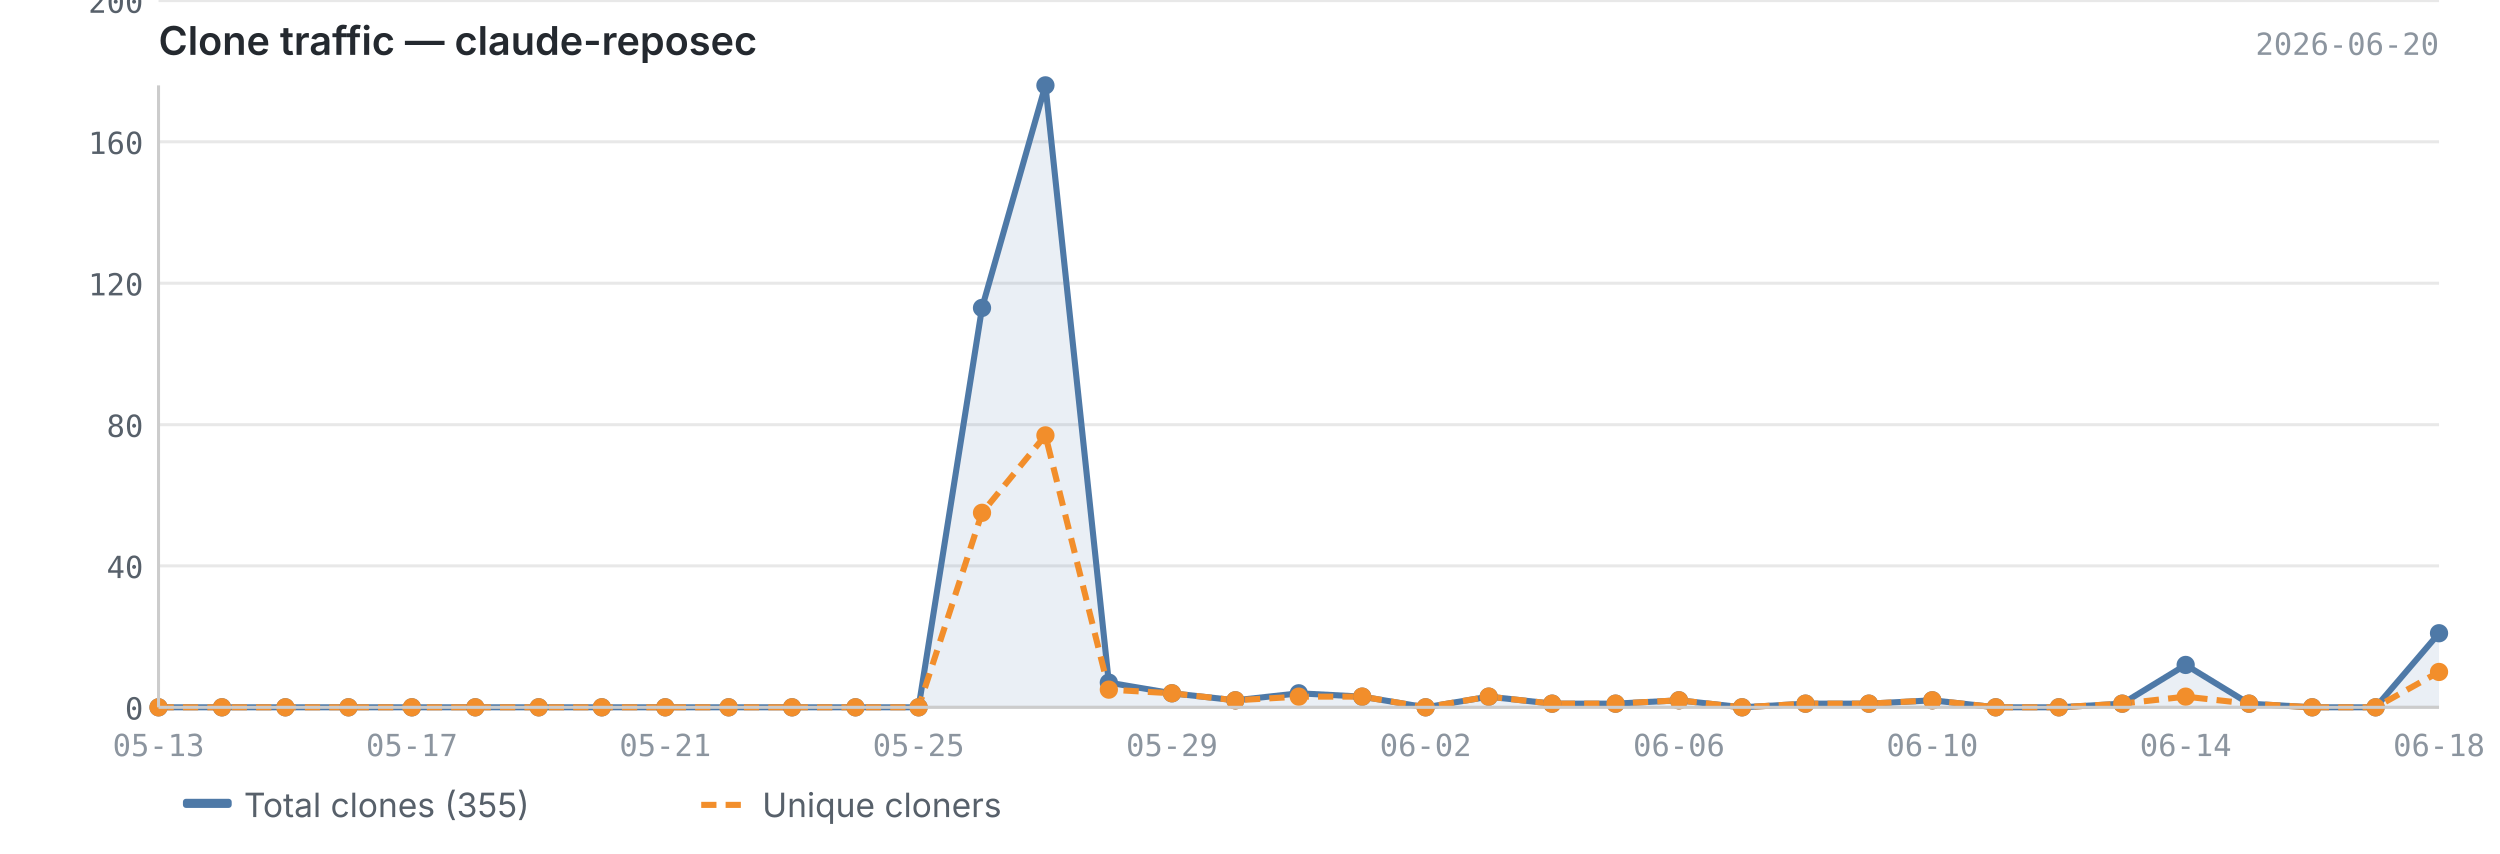
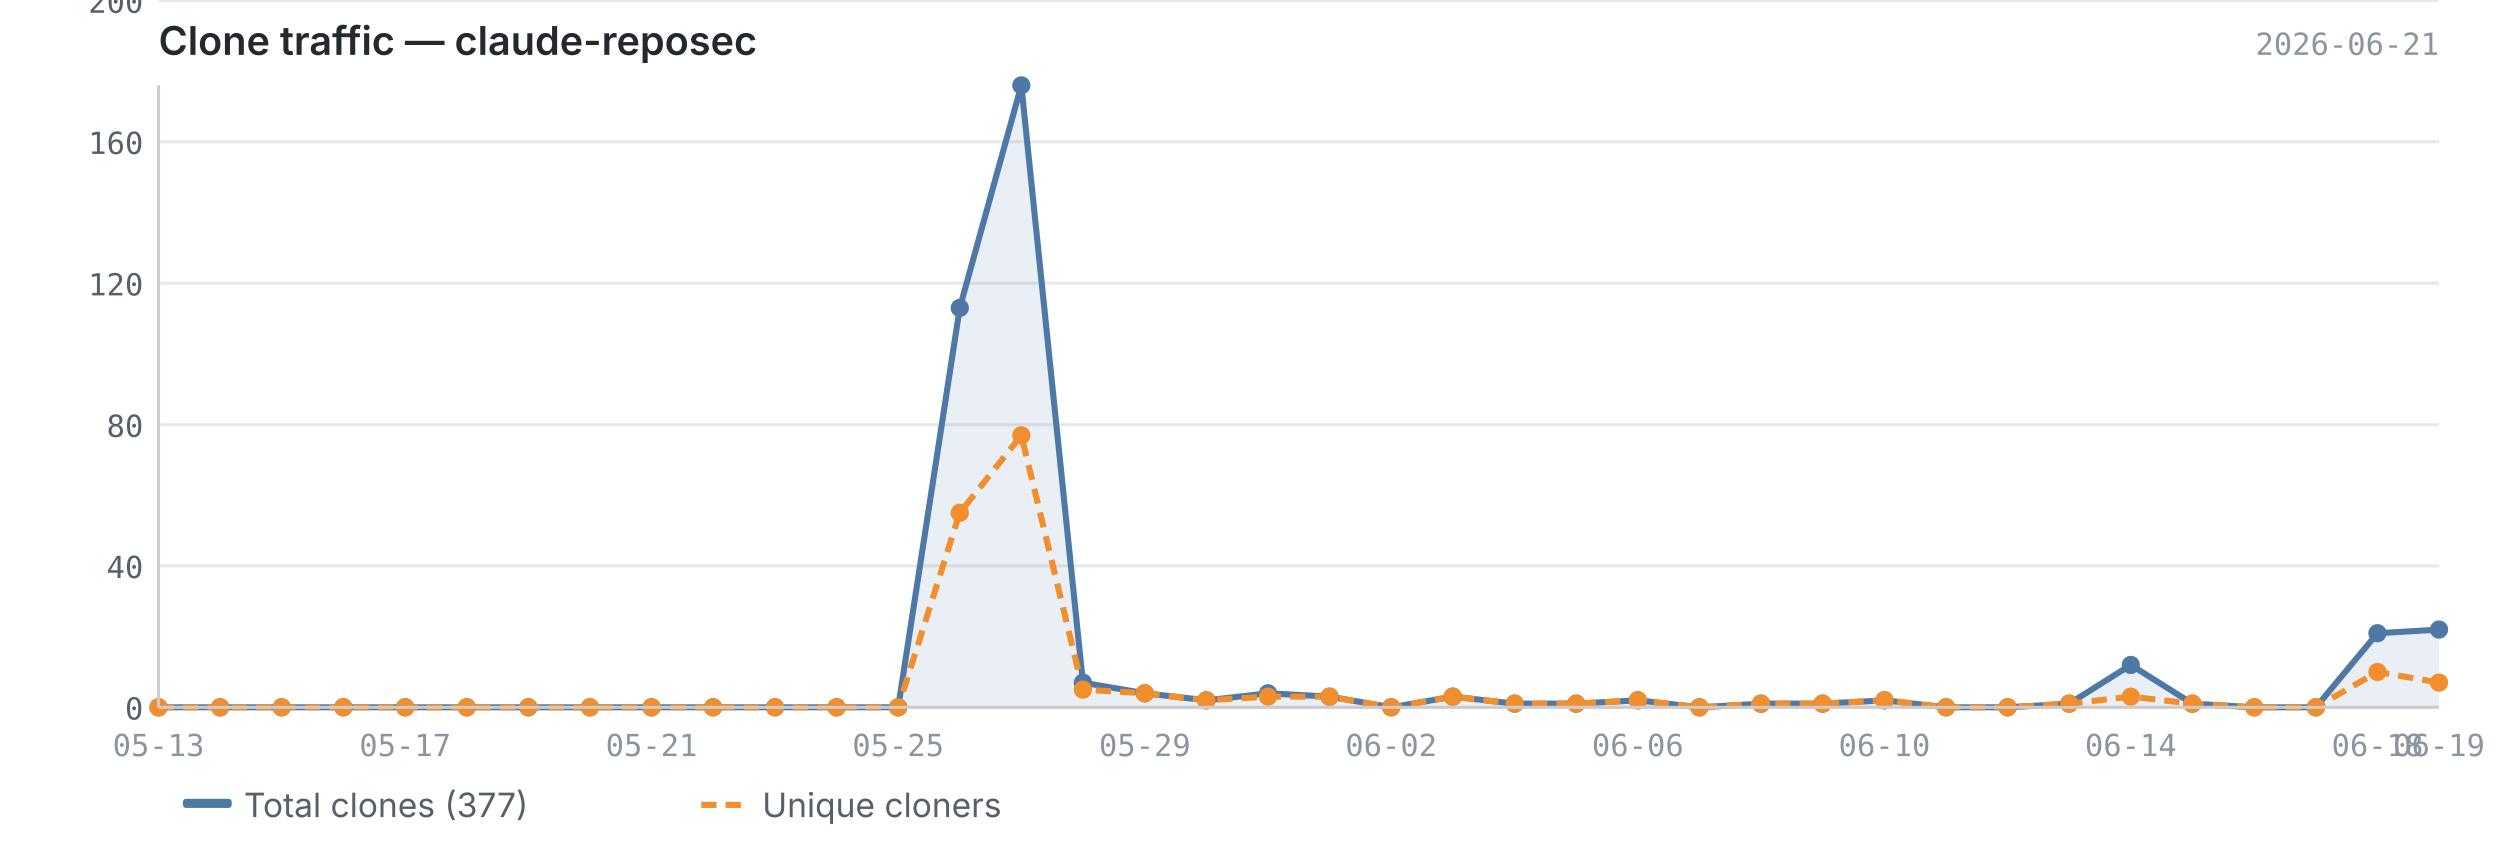
<svg xmlns="http://www.w3.org/2000/svg" viewBox="0 0 820 280" width="820" height="280">
  <text x="52" y="18" font-size="13" font-weight="600" fill="#24292f" font-family="-apple-system, BlinkMacSystemFont, 'Segoe UI', sans-serif">Clone traffic — claude-reposec</text>
-   <text x="800" y="18" font-size="10" fill="#8c959f" font-family="ui-monospace, SFMono-Regular, 'SF Mono', Menlo, monospace" text-anchor="end">2026-06-20</text>
+   <text x="800" y="18" font-size="10" fill="#8c959f" font-family="ui-monospace, SFMono-Regular, 'SF Mono', Menlo, monospace" text-anchor="end">2026-06-21</text>
  <line x1="52" y1="232.0" x2="800" y2="232.0" stroke="#e8e8e8" stroke-width="1" />
  <line x1="52" y1="185.6" x2="800" y2="185.6" stroke="#e8e8e8" stroke-width="1" />
  <line x1="52" y1="139.3" x2="800" y2="139.3" stroke="#e8e8e8" stroke-width="1" />
  <line x1="52" y1="92.9" x2="800" y2="92.9" stroke="#e8e8e8" stroke-width="1" />
  <line x1="52" y1="46.5" x2="800" y2="46.5" stroke="#e8e8e8" stroke-width="1" />
  <line x1="52" y1="0.2" x2="800" y2="0.2" stroke="#e8e8e8" stroke-width="1" />
-   <path d="M52.0,232.0 L52.0,232.0 L72.8,232.0 L93.6,232.0 L114.3,232.0 L135.1,232.0 L155.9,232.0 L176.7,232.0 L197.4,232.0 L218.2,232.0 L239.0,232.0 L259.8,232.0 L280.6,232.0 L301.3,232.0 L322.1,101.0 L342.9,28.0 L363.7,223.9 L384.4,227.4 L405.2,229.7 L426.0,227.4 L446.8,228.5 L467.6,232.0 L488.3,228.5 L509.1,230.8 L529.9,230.8 L550.7,229.7 L571.4,232.0 L592.2,230.8 L613.0,230.8 L633.8,229.7 L654.6,232.0 L675.3,232.0 L696.1,230.8 L716.9,218.1 L737.7,230.8 L758.4,232.0 L779.2,232.0 L800.0,207.7 L800.0,232.0 L52.0,232.0Z" fill="#4e79a7" opacity="0.12" />
-   <polyline points="52.0,232.0 72.8,232.0 93.6,232.0 114.3,232.0 135.1,232.0 155.9,232.0 176.7,232.0 197.4,232.0 218.2,232.0 239.0,232.0 259.8,232.0 280.6,232.0 301.3,232.0 322.1,101.0 342.9,28.0 363.7,223.9 384.4,227.4 405.2,229.7 426.0,227.4 446.8,228.5 467.6,232.0 488.3,228.5 509.1,230.8 529.9,230.8 550.7,229.7 571.4,232.0 592.2,230.8 613.0,230.8 633.8,229.7 654.6,232.0 675.3,232.0 696.1,230.8 716.9,218.1 737.7,230.8 758.4,232.0 779.2,232.0 800.0,207.7" fill="none" stroke="#4e79a7" stroke-width="2" stroke-linejoin="round" />
-   <polyline points="52.0,232.0 72.8,232.0 93.6,232.0 114.3,232.0 135.1,232.0 155.9,232.0 176.7,232.0 197.4,232.0 218.2,232.0 239.0,232.0 259.8,232.0 280.6,232.0 301.3,232.0 322.1,168.2 342.9,142.8 363.7,226.2 384.4,227.4 405.2,229.7 426.0,228.5 446.8,228.5 467.6,232.0 488.3,228.5 509.1,230.8 529.9,230.8 550.7,229.7 571.4,232.0 592.2,230.8 613.0,230.8 633.8,229.7 654.6,232.0 675.3,232.0 696.1,230.8 716.9,228.5 737.7,230.8 758.4,232.0 779.2,232.0 800.0,220.4" fill="none" stroke="#f28e2b" stroke-width="2" stroke-linejoin="round" stroke-dasharray="5,3" />
+   <path d="M52.0,232.0 L52.0,232.0 L72.2,232.0 L92.4,232.0 L112.6,232.0 L132.9,232.0 L153.1,232.0 L173.3,232.0 L193.5,232.0 L213.7,232.0 L233.9,232.0 L254.2,232.0 L274.4,232.0 L294.6,232.0 L314.8,101.0 L335.0,28.0 L355.2,223.9 L375.5,227.4 L395.7,229.7 L415.9,227.4 L436.1,228.5 L456.3,232.0 L476.5,228.5 L496.8,230.8 L517.0,230.8 L537.2,229.7 L557.4,232.0 L577.6,230.8 L597.8,230.8 L618.1,229.7 L638.3,232.0 L658.5,232.0 L678.7,230.8 L698.9,218.1 L719.1,230.8 L739.4,232.0 L759.6,232.0 L779.8,207.7 L800.0,206.5 L800.0,232.0 L52.0,232.0Z" fill="#4e79a7" opacity="0.12" />
+   <polyline points="52.0,232.0 72.2,232.0 92.4,232.0 112.6,232.0 132.9,232.0 153.1,232.0 173.3,232.0 193.5,232.0 213.7,232.0 233.9,232.0 254.2,232.0 274.4,232.0 294.6,232.0 314.8,101.0 335.0,28.0 355.2,223.9 375.5,227.4 395.7,229.7 415.9,227.4 436.1,228.5 456.3,232.0 476.5,228.5 496.8,230.8 517.0,230.8 537.2,229.7 557.4,232.0 577.6,230.8 597.8,230.8 618.1,229.7 638.3,232.0 658.5,232.0 678.7,230.8 698.9,218.1 719.1,230.8 739.4,232.0 759.6,232.0 779.8,207.7 800.0,206.5" fill="none" stroke="#4e79a7" stroke-width="2" stroke-linejoin="round" />
+   <polyline points="52.0,232.0 72.2,232.0 92.4,232.0 112.6,232.0 132.9,232.0 153.1,232.0 173.3,232.0 193.5,232.0 213.7,232.0 233.9,232.0 254.2,232.0 274.4,232.0 294.6,232.0 314.8,168.2 335.0,142.8 355.2,226.2 375.5,227.4 395.7,229.7 415.9,228.5 436.1,228.5 456.3,232.0 476.5,228.5 496.8,230.8 517.0,230.8 537.2,229.7 557.4,232.0 577.6,230.8 597.8,230.8 618.1,229.7 638.3,232.0 658.5,232.0 678.7,230.8 698.9,228.5 719.1,230.8 739.4,232.0 759.6,232.0 779.8,220.4 800.0,223.9" fill="none" stroke="#f28e2b" stroke-width="2" stroke-linejoin="round" stroke-dasharray="5,3" />
  <circle cx="52.0" cy="232.0" r="3" fill="#4e79a7" />
-   <circle cx="72.8" cy="232.0" r="3" fill="#4e79a7" />
-   <circle cx="93.6" cy="232.0" r="3" fill="#4e79a7" />
-   <circle cx="114.3" cy="232.0" r="3" fill="#4e79a7" />
-   <circle cx="135.1" cy="232.0" r="3" fill="#4e79a7" />
-   <circle cx="155.9" cy="232.0" r="3" fill="#4e79a7" />
-   <circle cx="176.7" cy="232.0" r="3" fill="#4e79a7" />
-   <circle cx="197.4" cy="232.0" r="3" fill="#4e79a7" />
-   <circle cx="218.2" cy="232.0" r="3" fill="#4e79a7" />
-   <circle cx="239.0" cy="232.0" r="3" fill="#4e79a7" />
-   <circle cx="259.8" cy="232.0" r="3" fill="#4e79a7" />
-   <circle cx="280.6" cy="232.0" r="3" fill="#4e79a7" />
-   <circle cx="301.3" cy="232.0" r="3" fill="#4e79a7" />
-   <circle cx="322.1" cy="101.0" r="3" fill="#4e79a7" />
-   <circle cx="342.9" cy="28.0" r="3" fill="#4e79a7" />
-   <circle cx="363.7" cy="223.9" r="3" fill="#4e79a7" />
-   <circle cx="384.4" cy="227.4" r="3" fill="#4e79a7" />
-   <circle cx="405.2" cy="229.7" r="3" fill="#4e79a7" />
-   <circle cx="426.0" cy="227.4" r="3" fill="#4e79a7" />
-   <circle cx="446.8" cy="228.5" r="3" fill="#4e79a7" />
-   <circle cx="467.6" cy="232.0" r="3" fill="#4e79a7" />
-   <circle cx="488.3" cy="228.5" r="3" fill="#4e79a7" />
-   <circle cx="509.1" cy="230.8" r="3" fill="#4e79a7" />
-   <circle cx="529.9" cy="230.8" r="3" fill="#4e79a7" />
-   <circle cx="550.7" cy="229.7" r="3" fill="#4e79a7" />
-   <circle cx="571.4" cy="232.0" r="3" fill="#4e79a7" />
-   <circle cx="592.2" cy="230.8" r="3" fill="#4e79a7" />
-   <circle cx="613.0" cy="230.8" r="3" fill="#4e79a7" />
-   <circle cx="633.8" cy="229.7" r="3" fill="#4e79a7" />
-   <circle cx="654.6" cy="232.0" r="3" fill="#4e79a7" />
-   <circle cx="675.3" cy="232.0" r="3" fill="#4e79a7" />
-   <circle cx="696.1" cy="230.8" r="3" fill="#4e79a7" />
-   <circle cx="716.9" cy="218.1" r="3" fill="#4e79a7" />
-   <circle cx="737.7" cy="230.8" r="3" fill="#4e79a7" />
-   <circle cx="758.4" cy="232.0" r="3" fill="#4e79a7" />
-   <circle cx="779.2" cy="232.0" r="3" fill="#4e79a7" />
-   <circle cx="800.0" cy="207.7" r="3" fill="#4e79a7" />
+   <circle cx="72.2" cy="232.0" r="3" fill="#4e79a7" />
+   <circle cx="92.4" cy="232.0" r="3" fill="#4e79a7" />
+   <circle cx="112.6" cy="232.0" r="3" fill="#4e79a7" />
+   <circle cx="132.9" cy="232.0" r="3" fill="#4e79a7" />
+   <circle cx="153.1" cy="232.0" r="3" fill="#4e79a7" />
+   <circle cx="173.3" cy="232.0" r="3" fill="#4e79a7" />
+   <circle cx="193.5" cy="232.0" r="3" fill="#4e79a7" />
+   <circle cx="213.7" cy="232.0" r="3" fill="#4e79a7" />
+   <circle cx="233.9" cy="232.0" r="3" fill="#4e79a7" />
+   <circle cx="254.2" cy="232.0" r="3" fill="#4e79a7" />
+   <circle cx="274.4" cy="232.0" r="3" fill="#4e79a7" />
+   <circle cx="294.6" cy="232.0" r="3" fill="#4e79a7" />
+   <circle cx="314.8" cy="101.0" r="3" fill="#4e79a7" />
+   <circle cx="335.0" cy="28.0" r="3" fill="#4e79a7" />
+   <circle cx="355.2" cy="223.9" r="3" fill="#4e79a7" />
+   <circle cx="375.5" cy="227.4" r="3" fill="#4e79a7" />
+   <circle cx="395.7" cy="229.7" r="3" fill="#4e79a7" />
+   <circle cx="415.9" cy="227.4" r="3" fill="#4e79a7" />
+   <circle cx="436.1" cy="228.5" r="3" fill="#4e79a7" />
+   <circle cx="456.3" cy="232.0" r="3" fill="#4e79a7" />
+   <circle cx="476.5" cy="228.5" r="3" fill="#4e79a7" />
+   <circle cx="496.8" cy="230.8" r="3" fill="#4e79a7" />
+   <circle cx="517.0" cy="230.8" r="3" fill="#4e79a7" />
+   <circle cx="537.2" cy="229.7" r="3" fill="#4e79a7" />
+   <circle cx="557.4" cy="232.0" r="3" fill="#4e79a7" />
+   <circle cx="577.6" cy="230.8" r="3" fill="#4e79a7" />
+   <circle cx="597.8" cy="230.8" r="3" fill="#4e79a7" />
+   <circle cx="618.1" cy="229.7" r="3" fill="#4e79a7" />
+   <circle cx="638.3" cy="232.0" r="3" fill="#4e79a7" />
+   <circle cx="658.5" cy="232.0" r="3" fill="#4e79a7" />
+   <circle cx="678.7" cy="230.8" r="3" fill="#4e79a7" />
+   <circle cx="698.9" cy="218.1" r="3" fill="#4e79a7" />
+   <circle cx="719.1" cy="230.8" r="3" fill="#4e79a7" />
+   <circle cx="739.4" cy="232.0" r="3" fill="#4e79a7" />
+   <circle cx="759.6" cy="232.0" r="3" fill="#4e79a7" />
+   <circle cx="779.8" cy="207.7" r="3" fill="#4e79a7" />
+   <circle cx="800.0" cy="206.5" r="3" fill="#4e79a7" />
  <circle cx="52.0" cy="232.0" r="3" fill="#f28e2b" />
-   <circle cx="72.8" cy="232.0" r="3" fill="#f28e2b" />
-   <circle cx="93.6" cy="232.0" r="3" fill="#f28e2b" />
-   <circle cx="114.3" cy="232.0" r="3" fill="#f28e2b" />
-   <circle cx="135.1" cy="232.0" r="3" fill="#f28e2b" />
-   <circle cx="155.9" cy="232.0" r="3" fill="#f28e2b" />
-   <circle cx="176.7" cy="232.0" r="3" fill="#f28e2b" />
-   <circle cx="197.4" cy="232.0" r="3" fill="#f28e2b" />
-   <circle cx="218.2" cy="232.0" r="3" fill="#f28e2b" />
-   <circle cx="239.0" cy="232.0" r="3" fill="#f28e2b" />
-   <circle cx="259.8" cy="232.0" r="3" fill="#f28e2b" />
-   <circle cx="280.6" cy="232.0" r="3" fill="#f28e2b" />
-   <circle cx="301.3" cy="232.0" r="3" fill="#f28e2b" />
-   <circle cx="322.1" cy="168.2" r="3" fill="#f28e2b" />
-   <circle cx="342.9" cy="142.8" r="3" fill="#f28e2b" />
-   <circle cx="363.7" cy="226.2" r="3" fill="#f28e2b" />
-   <circle cx="384.4" cy="227.4" r="3" fill="#f28e2b" />
-   <circle cx="405.2" cy="229.7" r="3" fill="#f28e2b" />
-   <circle cx="426.0" cy="228.5" r="3" fill="#f28e2b" />
-   <circle cx="446.8" cy="228.5" r="3" fill="#f28e2b" />
-   <circle cx="467.6" cy="232.0" r="3" fill="#f28e2b" />
-   <circle cx="488.3" cy="228.5" r="3" fill="#f28e2b" />
-   <circle cx="509.1" cy="230.8" r="3" fill="#f28e2b" />
-   <circle cx="529.9" cy="230.8" r="3" fill="#f28e2b" />
-   <circle cx="550.7" cy="229.7" r="3" fill="#f28e2b" />
-   <circle cx="571.4" cy="232.0" r="3" fill="#f28e2b" />
-   <circle cx="592.2" cy="230.8" r="3" fill="#f28e2b" />
-   <circle cx="613.0" cy="230.8" r="3" fill="#f28e2b" />
-   <circle cx="633.8" cy="229.7" r="3" fill="#f28e2b" />
-   <circle cx="654.6" cy="232.0" r="3" fill="#f28e2b" />
-   <circle cx="675.3" cy="232.0" r="3" fill="#f28e2b" />
-   <circle cx="696.1" cy="230.8" r="3" fill="#f28e2b" />
-   <circle cx="716.9" cy="228.5" r="3" fill="#f28e2b" />
-   <circle cx="737.7" cy="230.8" r="3" fill="#f28e2b" />
-   <circle cx="758.4" cy="232.0" r="3" fill="#f28e2b" />
-   <circle cx="779.2" cy="232.0" r="3" fill="#f28e2b" />
-   <circle cx="800.0" cy="220.4" r="3" fill="#f28e2b" />
+   <circle cx="72.2" cy="232.0" r="3" fill="#f28e2b" />
+   <circle cx="92.4" cy="232.0" r="3" fill="#f28e2b" />
+   <circle cx="112.6" cy="232.0" r="3" fill="#f28e2b" />
+   <circle cx="132.9" cy="232.0" r="3" fill="#f28e2b" />
+   <circle cx="153.1" cy="232.0" r="3" fill="#f28e2b" />
+   <circle cx="173.3" cy="232.0" r="3" fill="#f28e2b" />
+   <circle cx="193.5" cy="232.0" r="3" fill="#f28e2b" />
+   <circle cx="213.7" cy="232.0" r="3" fill="#f28e2b" />
+   <circle cx="233.9" cy="232.0" r="3" fill="#f28e2b" />
+   <circle cx="254.2" cy="232.0" r="3" fill="#f28e2b" />
+   <circle cx="274.4" cy="232.0" r="3" fill="#f28e2b" />
+   <circle cx="294.6" cy="232.0" r="3" fill="#f28e2b" />
+   <circle cx="314.8" cy="168.2" r="3" fill="#f28e2b" />
+   <circle cx="335.0" cy="142.8" r="3" fill="#f28e2b" />
+   <circle cx="355.2" cy="226.2" r="3" fill="#f28e2b" />
+   <circle cx="375.5" cy="227.4" r="3" fill="#f28e2b" />
+   <circle cx="395.7" cy="229.7" r="3" fill="#f28e2b" />
+   <circle cx="415.9" cy="228.5" r="3" fill="#f28e2b" />
+   <circle cx="436.1" cy="228.5" r="3" fill="#f28e2b" />
+   <circle cx="456.3" cy="232.0" r="3" fill="#f28e2b" />
+   <circle cx="476.5" cy="228.5" r="3" fill="#f28e2b" />
+   <circle cx="496.8" cy="230.8" r="3" fill="#f28e2b" />
+   <circle cx="517.0" cy="230.8" r="3" fill="#f28e2b" />
+   <circle cx="537.2" cy="229.7" r="3" fill="#f28e2b" />
+   <circle cx="557.4" cy="232.0" r="3" fill="#f28e2b" />
+   <circle cx="577.6" cy="230.8" r="3" fill="#f28e2b" />
+   <circle cx="597.8" cy="230.8" r="3" fill="#f28e2b" />
+   <circle cx="618.1" cy="229.7" r="3" fill="#f28e2b" />
+   <circle cx="638.3" cy="232.0" r="3" fill="#f28e2b" />
+   <circle cx="658.5" cy="232.0" r="3" fill="#f28e2b" />
+   <circle cx="678.7" cy="230.8" r="3" fill="#f28e2b" />
+   <circle cx="698.9" cy="228.5" r="3" fill="#f28e2b" />
+   <circle cx="719.1" cy="230.8" r="3" fill="#f28e2b" />
+   <circle cx="739.4" cy="232.0" r="3" fill="#f28e2b" />
+   <circle cx="759.6" cy="232.0" r="3" fill="#f28e2b" />
+   <circle cx="779.8" cy="220.4" r="3" fill="#f28e2b" />
+   <circle cx="800.0" cy="223.9" r="3" fill="#f28e2b" />
  <line x1="52" y1="28" x2="52" y2="232" stroke="#cccccc" stroke-width="1" />
  <line x1="52" y1="232" x2="800" y2="232" stroke="#cccccc" stroke-width="1" />
  <text x="47" y="236.0" text-anchor="end" font-size="10" fill="#57606a" font-family="ui-monospace, SFMono-Regular, 'SF Mono', Menlo, monospace">0</text>
  <text x="47" y="189.6" text-anchor="end" font-size="10" fill="#57606a" font-family="ui-monospace, SFMono-Regular, 'SF Mono', Menlo, monospace">40</text>
  <text x="47" y="143.3" text-anchor="end" font-size="10" fill="#57606a" font-family="ui-monospace, SFMono-Regular, 'SF Mono', Menlo, monospace">80</text>
  <text x="47" y="96.9" text-anchor="end" font-size="10" fill="#57606a" font-family="ui-monospace, SFMono-Regular, 'SF Mono', Menlo, monospace">120</text>
  <text x="47" y="50.5" text-anchor="end" font-size="10" fill="#57606a" font-family="ui-monospace, SFMono-Regular, 'SF Mono', Menlo, monospace">160</text>
  <text x="47" y="4.2" text-anchor="end" font-size="10" fill="#57606a" font-family="ui-monospace, SFMono-Regular, 'SF Mono', Menlo, monospace">200</text>
  <text x="52.0" y="248" text-anchor="middle" font-size="10" fill="#8c959f" font-family="ui-monospace, SFMono-Regular, 'SF Mono', Menlo, monospace">05-13</text>
-   <text x="716.9" y="248" text-anchor="middle" font-size="10" fill="#8c959f" font-family="ui-monospace, SFMono-Regular, 'SF Mono', Menlo, monospace">06-14</text>
-   <text x="135.1" y="248" text-anchor="middle" font-size="10" fill="#8c959f" font-family="ui-monospace, SFMono-Regular, 'SF Mono', Menlo, monospace">05-17</text>
-   <text x="800.0" y="248" text-anchor="middle" font-size="10" fill="#8c959f" font-family="ui-monospace, SFMono-Regular, 'SF Mono', Menlo, monospace">06-18</text>
-   <text x="218.2" y="248" text-anchor="middle" font-size="10" fill="#8c959f" font-family="ui-monospace, SFMono-Regular, 'SF Mono', Menlo, monospace">05-21</text>
-   <text x="301.3" y="248" text-anchor="middle" font-size="10" fill="#8c959f" font-family="ui-monospace, SFMono-Regular, 'SF Mono', Menlo, monospace">05-25</text>
-   <text x="384.4" y="248" text-anchor="middle" font-size="10" fill="#8c959f" font-family="ui-monospace, SFMono-Regular, 'SF Mono', Menlo, monospace">05-29</text>
-   <text x="467.6" y="248" text-anchor="middle" font-size="10" fill="#8c959f" font-family="ui-monospace, SFMono-Regular, 'SF Mono', Menlo, monospace">06-02</text>
-   <text x="550.7" y="248" text-anchor="middle" font-size="10" fill="#8c959f" font-family="ui-monospace, SFMono-Regular, 'SF Mono', Menlo, monospace">06-06</text>
-   <text x="633.8" y="248" text-anchor="middle" font-size="10" fill="#8c959f" font-family="ui-monospace, SFMono-Regular, 'SF Mono', Menlo, monospace">06-10</text>
+   <text x="698.9" y="248" text-anchor="middle" font-size="10" fill="#8c959f" font-family="ui-monospace, SFMono-Regular, 'SF Mono', Menlo, monospace">06-14</text>
+   <text x="132.9" y="248" text-anchor="middle" font-size="10" fill="#8c959f" font-family="ui-monospace, SFMono-Regular, 'SF Mono', Menlo, monospace">05-17</text>
+   <text x="779.8" y="248" text-anchor="middle" font-size="10" fill="#8c959f" font-family="ui-monospace, SFMono-Regular, 'SF Mono', Menlo, monospace">06-18</text>
+   <text x="800.0" y="248" text-anchor="middle" font-size="10" fill="#8c959f" font-family="ui-monospace, SFMono-Regular, 'SF Mono', Menlo, monospace">06-19</text>
+   <text x="213.7" y="248" text-anchor="middle" font-size="10" fill="#8c959f" font-family="ui-monospace, SFMono-Regular, 'SF Mono', Menlo, monospace">05-21</text>
+   <text x="294.6" y="248" text-anchor="middle" font-size="10" fill="#8c959f" font-family="ui-monospace, SFMono-Regular, 'SF Mono', Menlo, monospace">05-25</text>
+   <text x="375.5" y="248" text-anchor="middle" font-size="10" fill="#8c959f" font-family="ui-monospace, SFMono-Regular, 'SF Mono', Menlo, monospace">05-29</text>
+   <text x="456.3" y="248" text-anchor="middle" font-size="10" fill="#8c959f" font-family="ui-monospace, SFMono-Regular, 'SF Mono', Menlo, monospace">06-02</text>
+   <text x="537.2" y="248" text-anchor="middle" font-size="10" fill="#8c959f" font-family="ui-monospace, SFMono-Regular, 'SF Mono', Menlo, monospace">06-06</text>
+   <text x="618.1" y="248" text-anchor="middle" font-size="10" fill="#8c959f" font-family="ui-monospace, SFMono-Regular, 'SF Mono', Menlo, monospace">06-10</text>
  <rect x="60" y="262" width="16" height="3" fill="#4e79a7" rx="1" />
-   <text x="80" y="268" font-size="11" fill="#57606a" font-family="-apple-system, BlinkMacSystemFont, 'Segoe UI', sans-serif">Total clones (355)</text>
+   <text x="80" y="268" font-size="11" fill="#57606a" font-family="-apple-system, BlinkMacSystemFont, 'Segoe UI', sans-serif">Total clones (377)</text>
  <line x1="230" y1="264" x2="246" y2="264" stroke="#f28e2b" stroke-width="2" stroke-dasharray="5,3" />
  <text x="250" y="268" font-size="11" fill="#57606a" font-family="-apple-system, BlinkMacSystemFont, 'Segoe UI', sans-serif">Unique cloners</text>
</svg>
